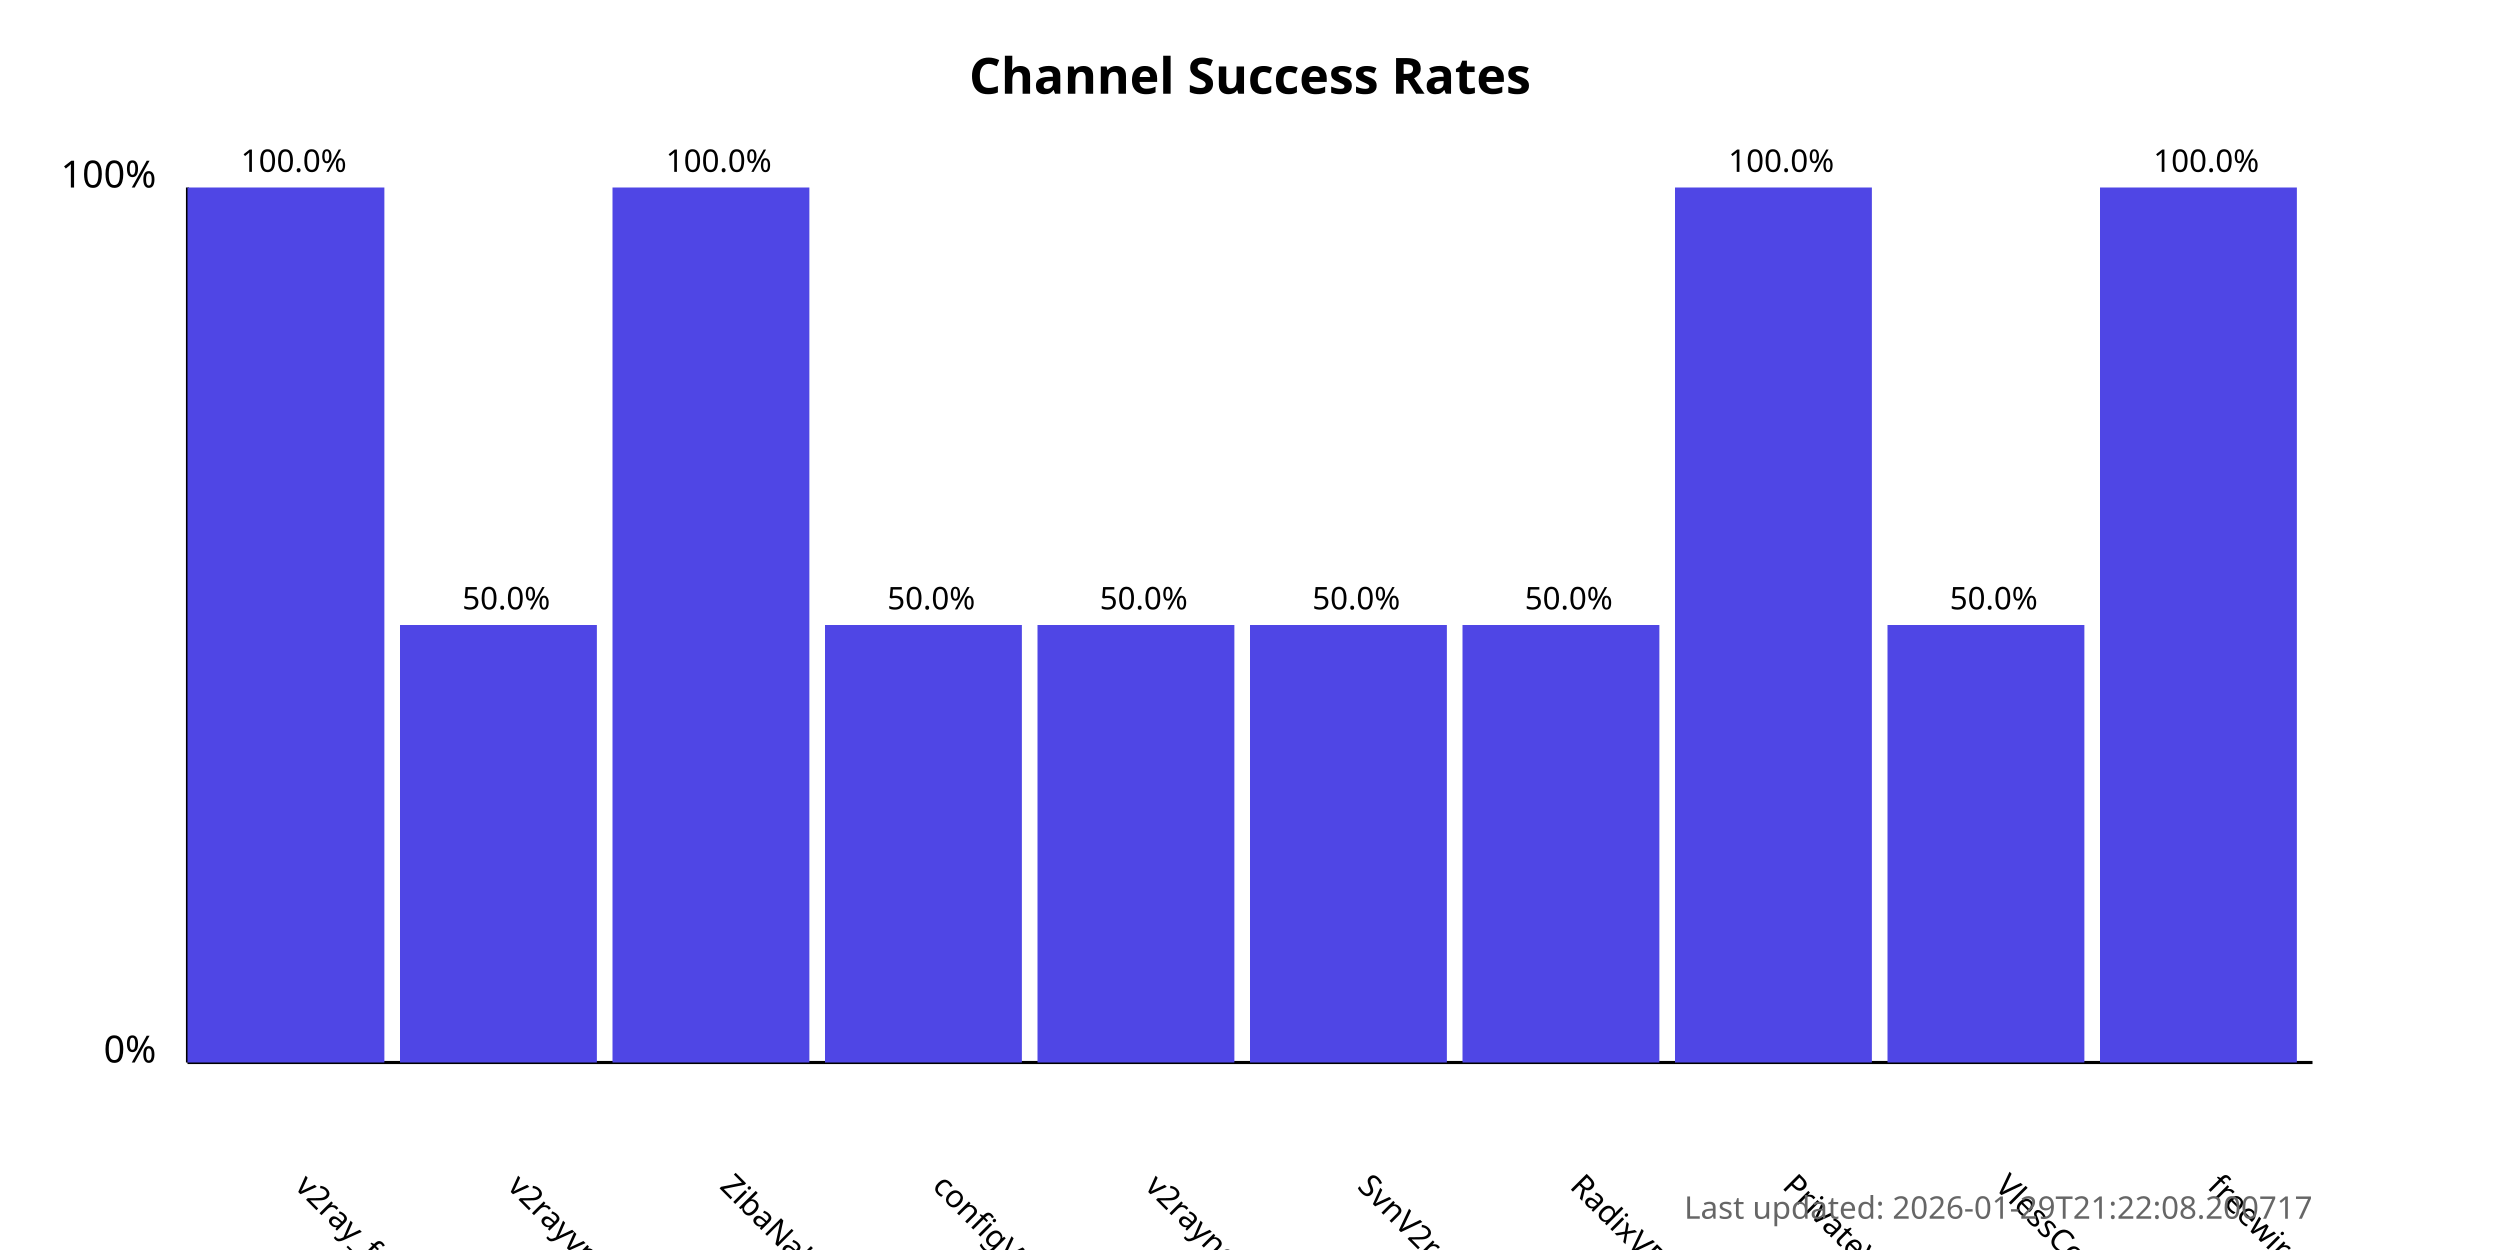
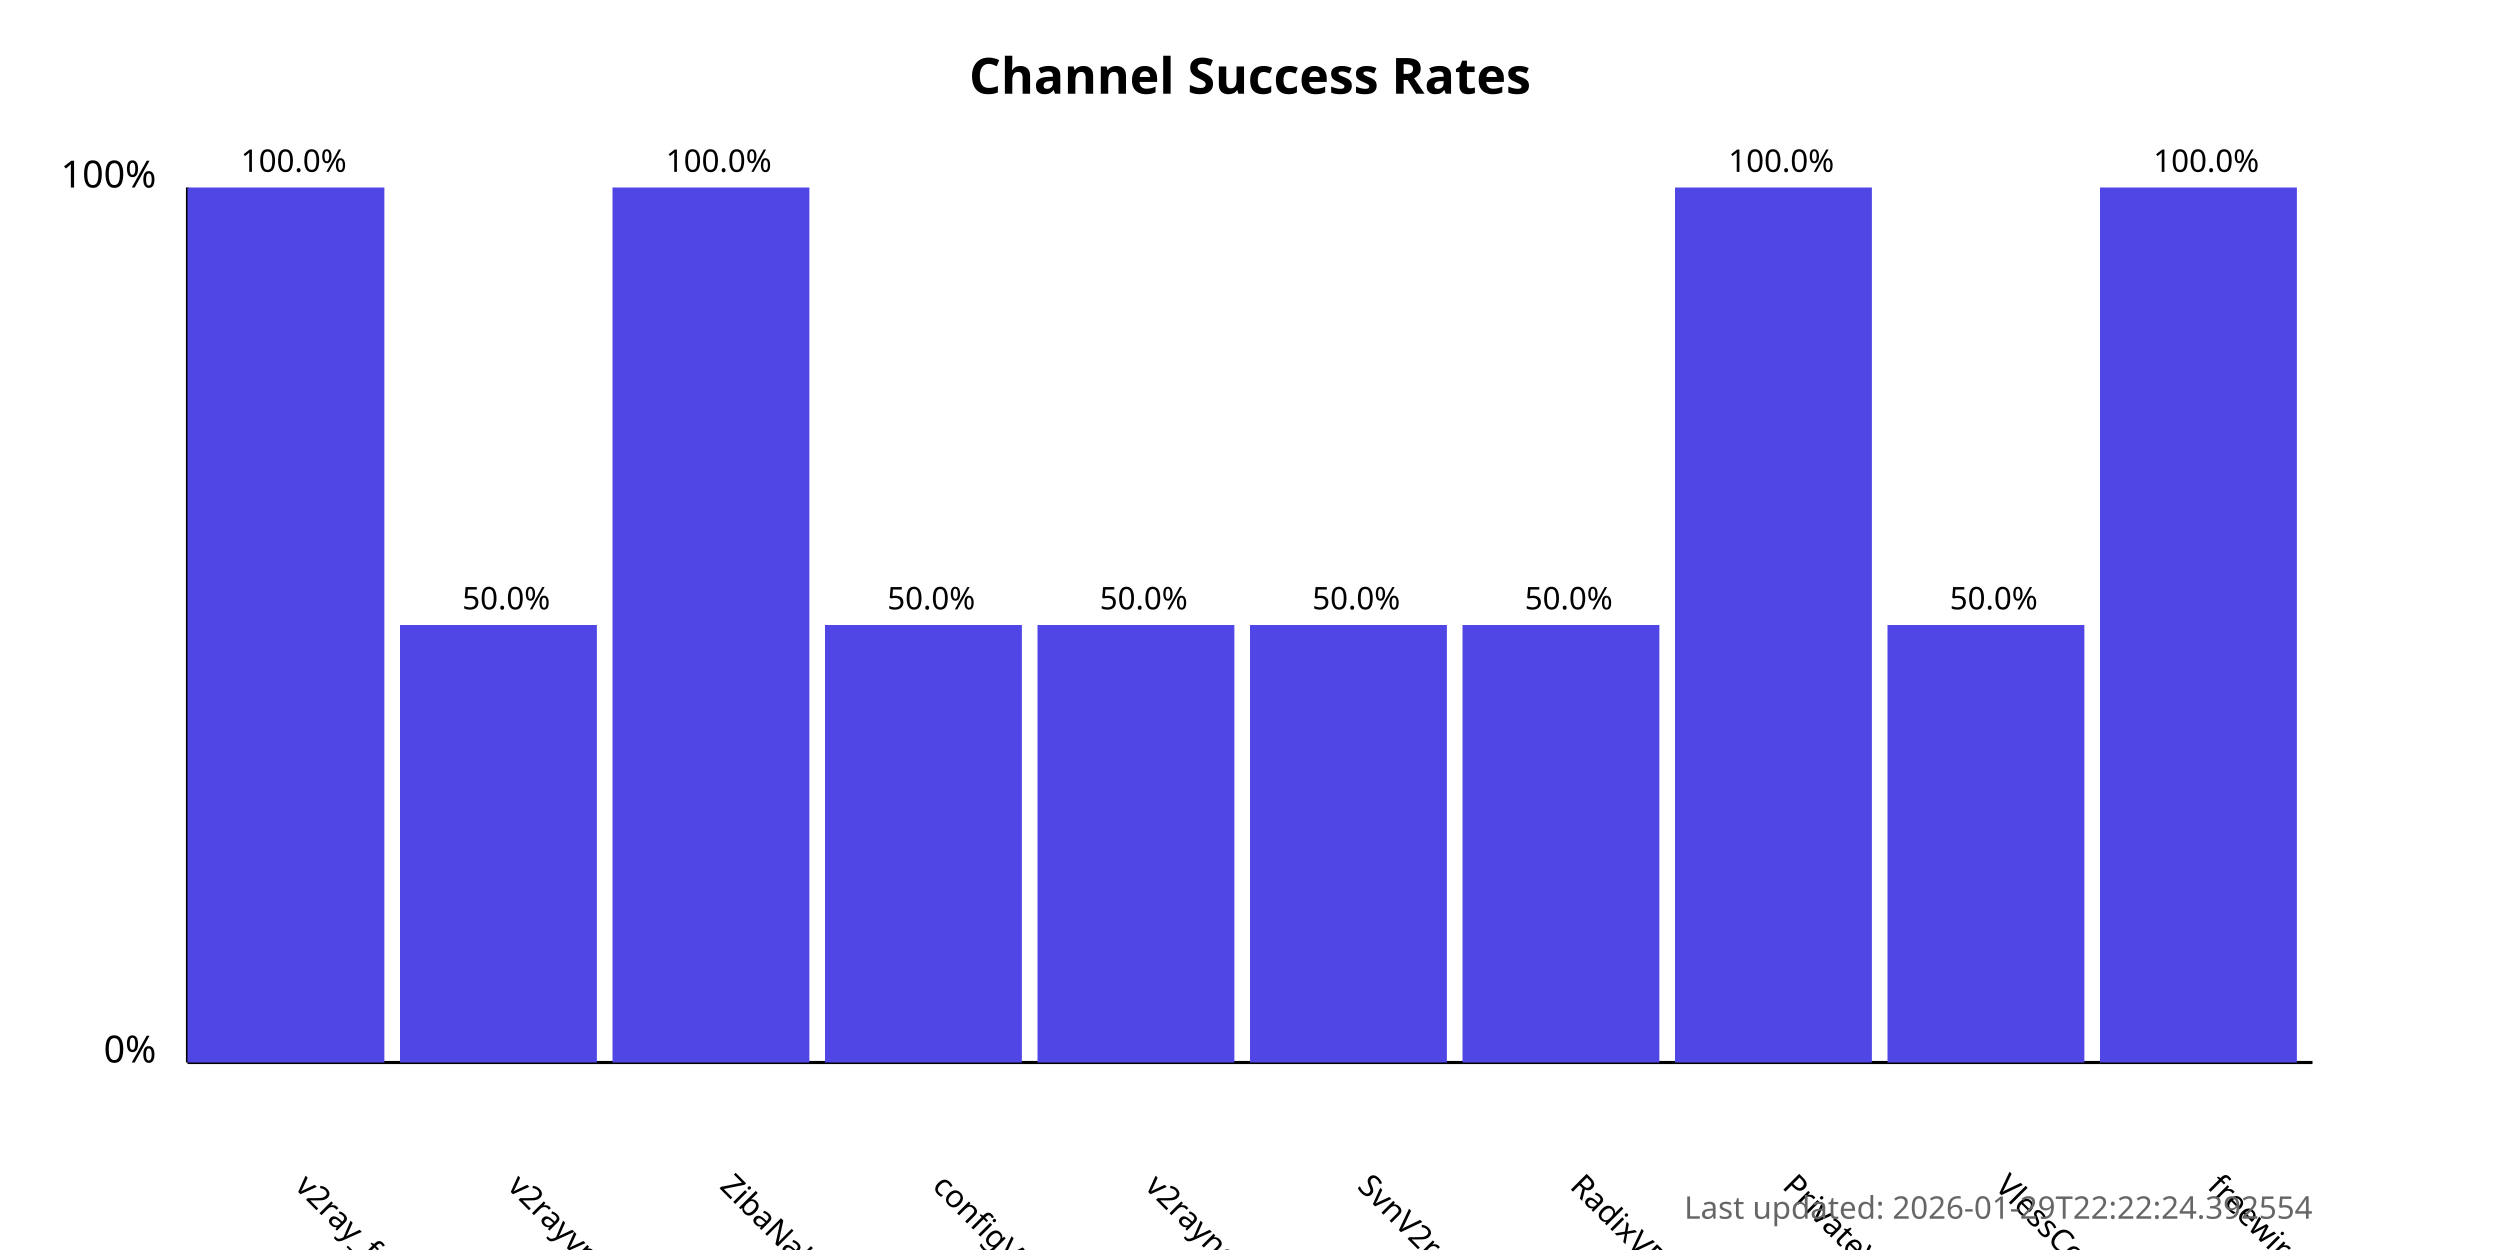
<svg xmlns="http://www.w3.org/2000/svg" width="800" height="400">
  <style>
            .chart-title { font: bold 16px sans-serif; }
            .axis-label { font: 12px sans-serif; }
            .tick-label { font: 10px sans-serif; }
            .bar { fill: #4f46e5; }
            .bar:hover { fill: #6366f1; }
            .timestamp { font: 10px sans-serif; fill: #666; }
        </style>
  <text x="400.0" y="30" text-anchor="middle" class="chart-title">
            Channel Success Rates
        </text>
  <line x1="60" y1="340" x2="60" y2="60" stroke="black" stroke-width="1" />
  <line x1="60" y1="340" x2="740" y2="340" stroke="black" stroke-width="1" />
  <text x="50" y="340" text-anchor="end" class="axis-label">0%</text>
  <text x="50" y="60" text-anchor="end" class="axis-label">100%</text>
  <g>
    <rect x="60" y="60.0" width="63.0" height="280.0" class="bar" />
    <text x="94.0" y="380" transform="rotate(45, 94.0, 380)" text-anchor="start" class="tick-label">
                v2ray_free_conf
            </text>
    <text x="94.0" y="55.0" text-anchor="middle" class="tick-label">
                100.0%
            </text>
  </g>
  <g>
    <rect x="128.0" y="200.0" width="63.0" height="140.0" class="bar" />
    <text x="162.0" y="380" transform="rotate(45, 162.0, 380)" text-anchor="start" class="tick-label">
                v2rayvpno
            </text>
    <text x="162.0" y="195.0" text-anchor="middle" class="tick-label">
                50.0%
            </text>
  </g>
  <g>
    <rect x="196.0" y="60.0" width="63.0" height="280.0" class="bar" />
    <text x="230.0" y="380" transform="rotate(45, 230.0, 380)" text-anchor="start" class="tick-label">
                ZibaNabz
            </text>
    <text x="230.0" y="55.0" text-anchor="middle" class="tick-label">
                100.0%
            </text>
  </g>
  <g>
    <rect x="264.0" y="200.0" width="63.0" height="140.0" class="bar" />
    <text x="298.0" y="380" transform="rotate(45, 298.0, 380)" text-anchor="start" class="tick-label">
                configV2rayForFree
            </text>
    <text x="298.0" y="195.0" text-anchor="middle" class="tick-label">
                50.0%
            </text>
  </g>
  <g>
    <rect x="332.0" y="200.0" width="63.0" height="140.0" class="bar" />
    <text x="366.0" y="380" transform="rotate(45, 366.0, 380)" text-anchor="start" class="tick-label">
                v2rayngvpn
            </text>
    <text x="366.0" y="195.0" text-anchor="middle" class="tick-label">
                50.0%
            </text>
  </g>
  <g>
    <rect x="400.0" y="200.0" width="63.0" height="140.0" class="bar" />
    <text x="434.0" y="380" transform="rotate(45, 434.0, 380)" text-anchor="start" class="tick-label">
                SvnV2ray
            </text>
    <text x="434.0" y="195.0" text-anchor="middle" class="tick-label">
                50.0%
            </text>
  </g>
  <g>
    <rect x="468.0" y="200.0" width="63.0" height="140.0" class="bar" />
    <text x="502.0" y="380" transform="rotate(45, 502.0, 380)" text-anchor="start" class="tick-label">
                RadixVPN
            </text>
    <text x="502.0" y="195.0" text-anchor="middle" class="tick-label">
                50.0%
            </text>
  </g>
  <g>
    <rect x="536.0" y="60.0" width="63.0" height="280.0" class="bar" />
    <text x="570.0" y="380" transform="rotate(45, 570.0, 380)" text-anchor="start" class="tick-label">
                PrivateVPNs
            </text>
    <text x="570.0" y="55.0" text-anchor="middle" class="tick-label">
                100.0%
            </text>
  </g>
  <g>
    <rect x="604.0" y="200.0" width="63.0" height="140.0" class="bar" />
    <text x="638.0" y="380" transform="rotate(45, 638.0, 380)" text-anchor="start" class="tick-label">
                VlessConfig
            </text>
    <text x="638.0" y="195.0" text-anchor="middle" class="tick-label">
                50.0%
            </text>
  </g>
  <g>
    <rect x="672.0" y="60.0" width="63.0" height="280.0" class="bar" />
    <text x="706.0" y="380" transform="rotate(45, 706.0, 380)" text-anchor="start" class="tick-label">
                freewireguard
            </text>
    <text x="706.0" y="55.0" text-anchor="middle" class="tick-label">
                100.0%
            </text>
  </g>
  <text x="740" y="390" text-anchor="end" class="timestamp">
-             Last updated: 2026-01-29T21:22:08.200717
+             Last updated: 2026-01-29T22:22:24.392554
        </text>
</svg>
